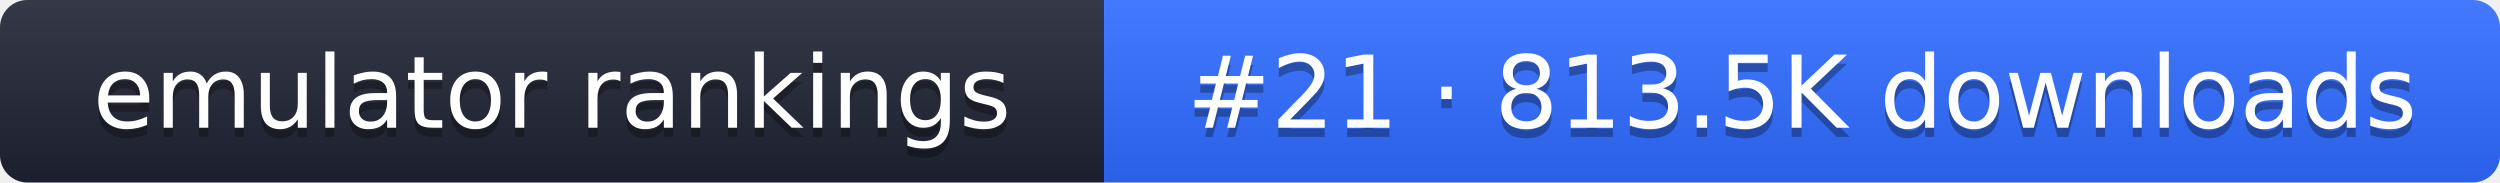
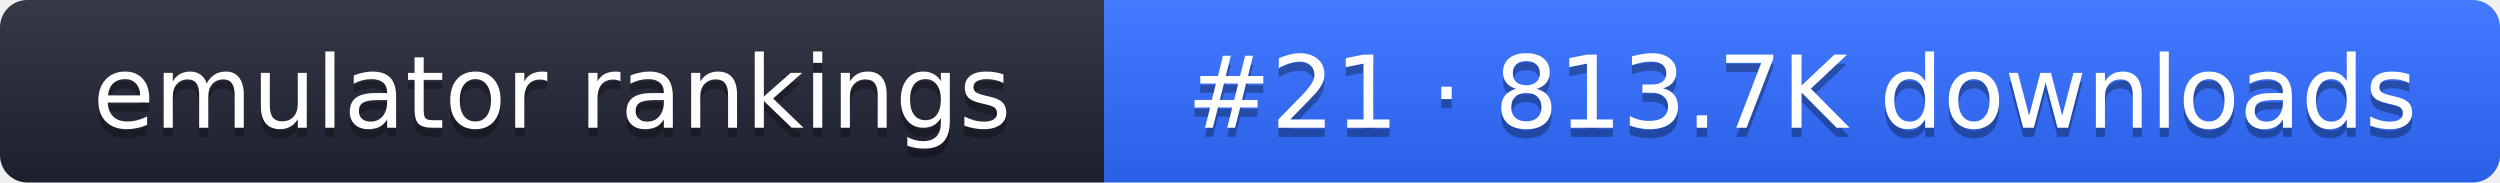
- <svg xmlns="http://www.w3.org/2000/svg" width="274" height="20" role="img" aria-label="emulator rankings: #21 · 813.5K downloads">
+ <svg xmlns="http://www.w3.org/2000/svg" width="274" height="20" role="img" aria-label="emulator rankings: #21 · 813.7K downloads">
  <linearGradient id="g" x2="0" y2="100%">
    <stop offset="0" stop-color="#fff" stop-opacity=".1" />
    <stop offset="1" stop-opacity=".1" />
  </linearGradient>
  <clipPath id="r">
    <rect width="274" height="20" rx="3" fill="#fff" />
  </clipPath>
  <g clip-path="url(#r)">
    <rect width="121" height="20" fill="#1f2433" />
    <rect x="121" width="153" height="20" fill="#2f6bff" />
    <rect width="274" height="20" fill="url(#g)" />
  </g>
  <g fill="#fff" text-anchor="middle" font-family="Verdana,DejaVu Sans,sans-serif" font-size="11">
    <text x="60.5" y="15" fill="#010101" fill-opacity=".3">emulator rankings</text>
    <text x="60.5" y="14">emulator rankings</text>
-     <text x="197.5" y="15" fill="#010101" fill-opacity=".3">#21 · 813.5K downloads</text>
-     <text x="197.5" y="14">#21 · 813.5K downloads</text>
+     <text x="197.5" y="15" fill="#010101" fill-opacity=".3">#21 · 813.7K downloads</text>
+     <text x="197.5" y="14">#21 · 813.7K downloads</text>
  </g>
</svg>
